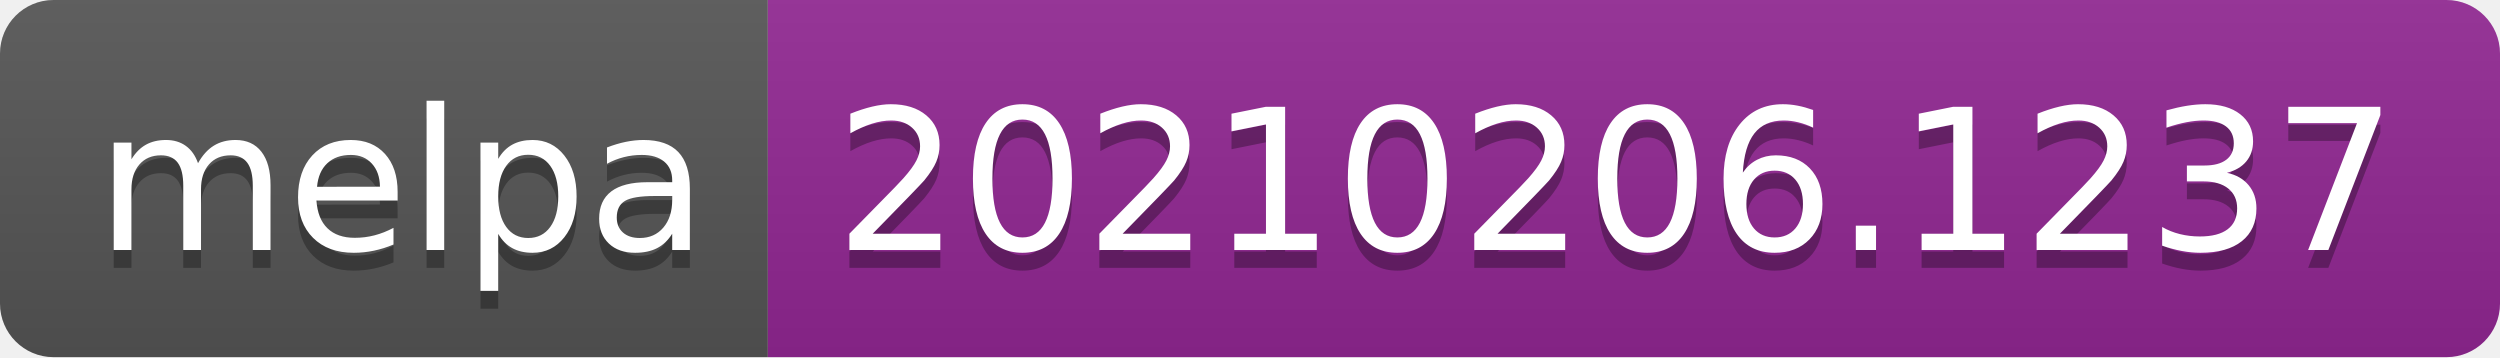
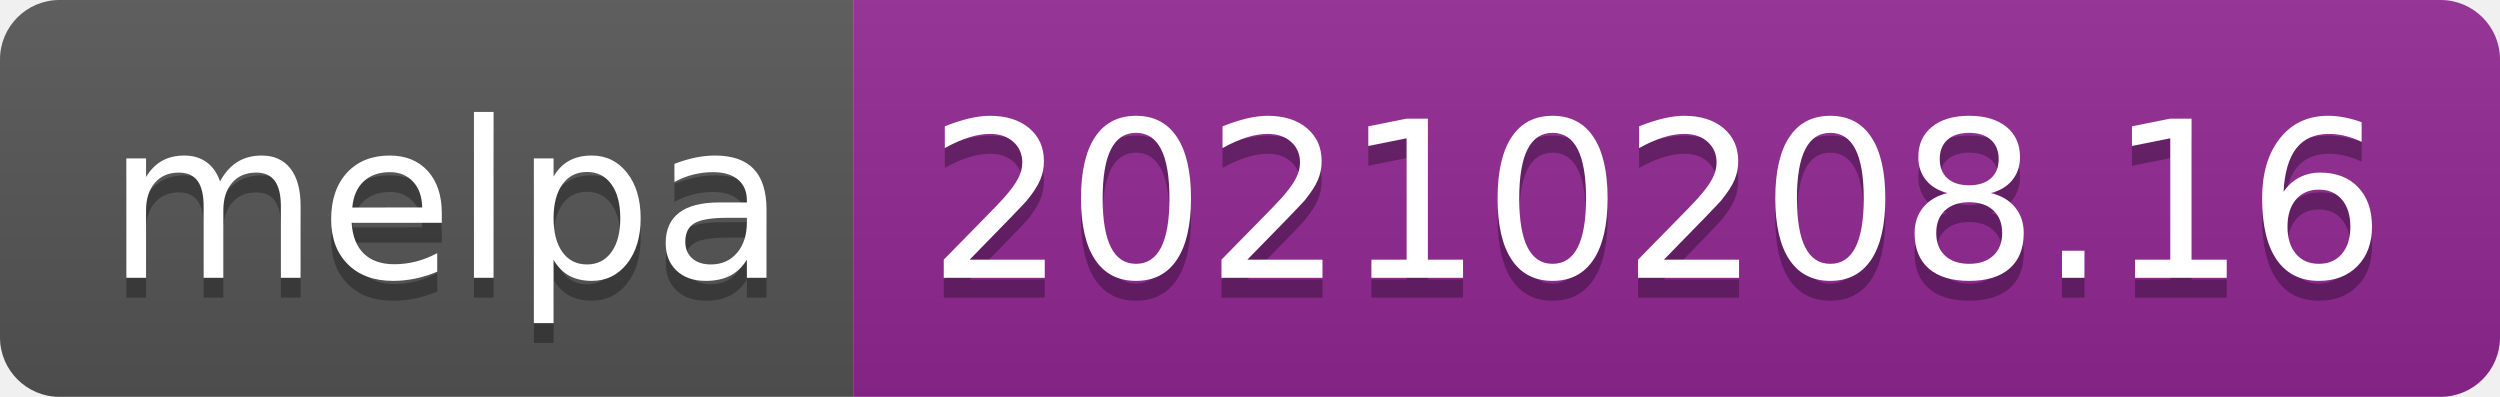
- <svg xmlns="http://www.w3.org/2000/svg" width="140" height="20" role="img" aria-label="melpa: 20210206.1237">
+ <svg xmlns="http://www.w3.org/2000/svg" width="126" height="20" role="img" aria-label="melpa: 20210208.16">
  <linearGradient id="s" x2="0" y2="100%">
    <stop offset="0" stop-color="#bbb" stop-opacity=".1" />
    <stop offset="1" stop-opacity=".1" />
  </linearGradient>
  <clipPath id="r">
-     <rect width="140" height="20" rx="3" fill="#fff" />
+     <rect width="126" height="20" rx="3" fill="#fff" />
  </clipPath>
  <g clip-path="url(#r)">
    <rect width="43" height="20" fill="#555" />
-     <rect x="43" width="97" height="20" fill="#922793" />
-     <rect width="140" height="20" fill="url(#s)" />
+     <rect x="43" width="83" height="20" fill="#922793" />
+     <rect width="126" height="20" fill="url(#s)" />
  </g>
  <g fill="#fff" text-anchor="middle" font-family="Verdana,Geneva,DejaVu Sans,sans-serif" text-rendering="geometricPrecision" font-size="110">
    <text aria-hidden="true" x="225" y="150" fill="#010101" fill-opacity=".3" transform="scale(.1)" textLength="330">melpa</text>
    <text x="225" y="140" transform="scale(.1)" fill="#fff" textLength="330">melpa</text>
-     <text aria-hidden="true" x="905" y="150" fill="#010101" fill-opacity=".3" transform="scale(.1)" textLength="870">20210206.1237</text>
-     <text x="905" y="140" transform="scale(.1)" fill="#fff" textLength="870">20210206.1237</text>
+     <text aria-hidden="true" x="835" y="150" fill="#010101" fill-opacity=".3" transform="scale(.1)" textLength="730">20210208.16</text>
+     <text x="835" y="140" transform="scale(.1)" fill="#fff" textLength="730">20210208.16</text>
  </g>
</svg>
